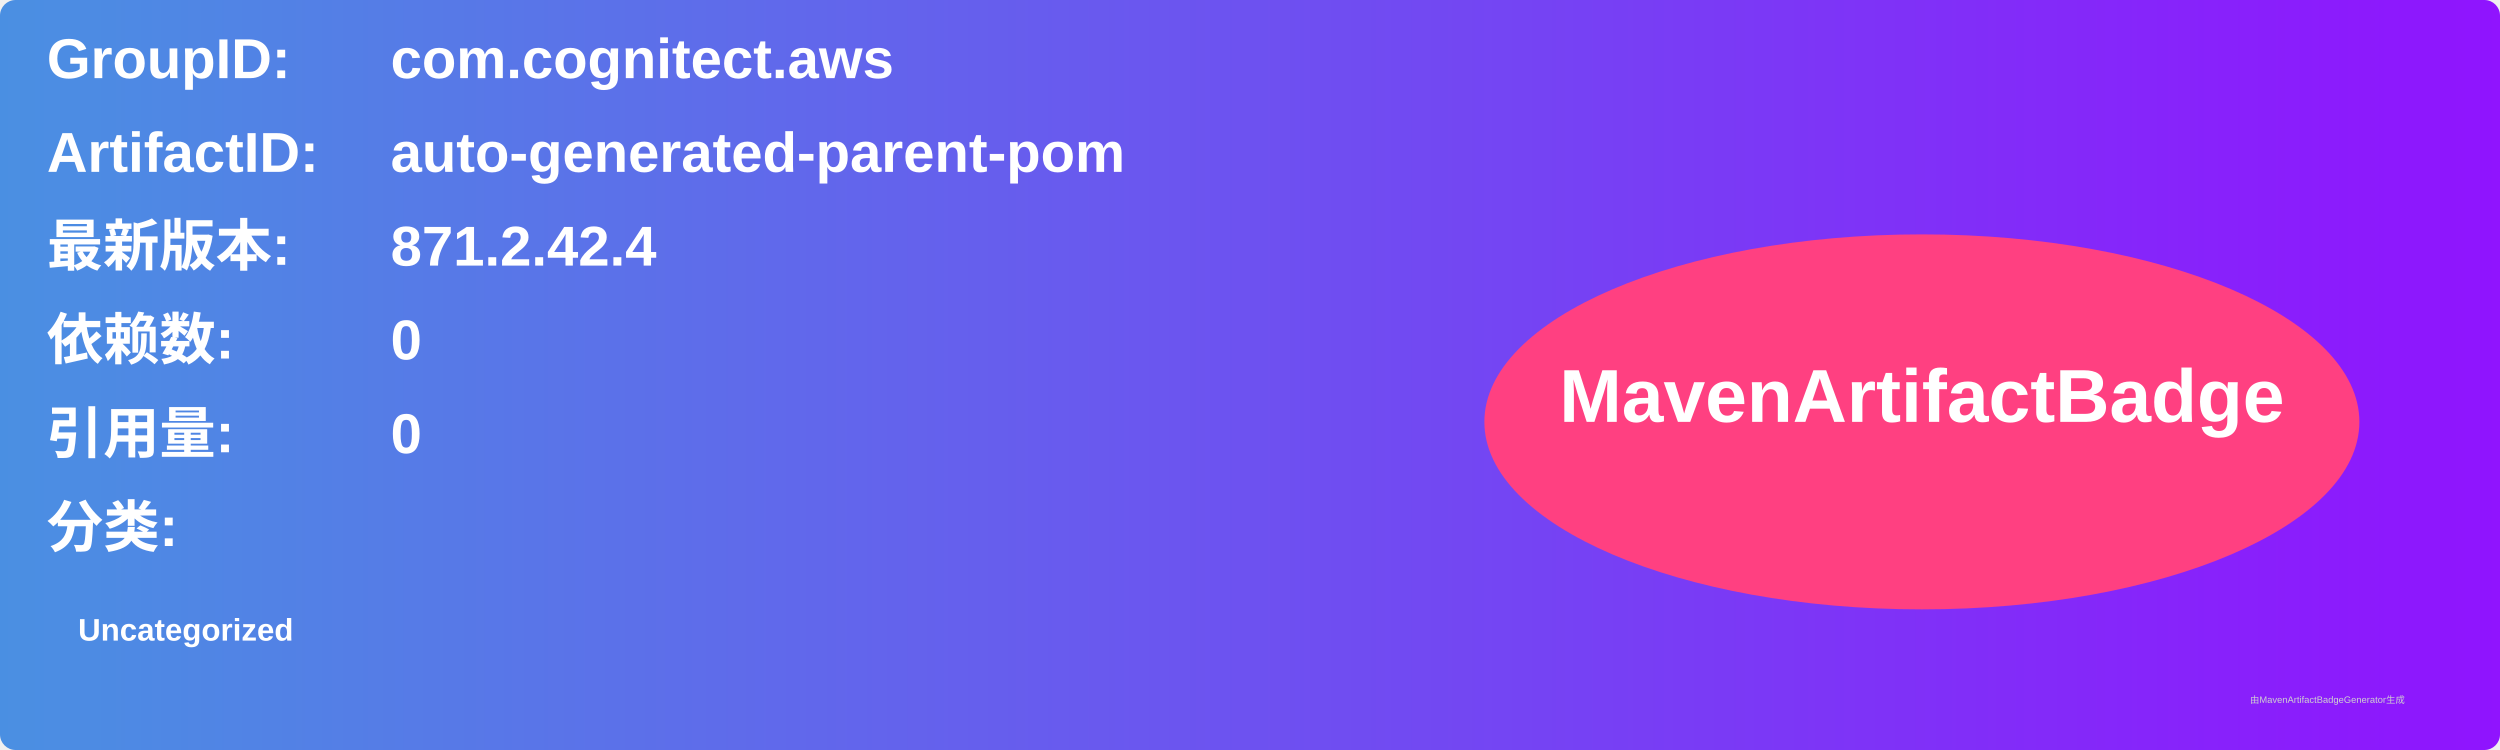
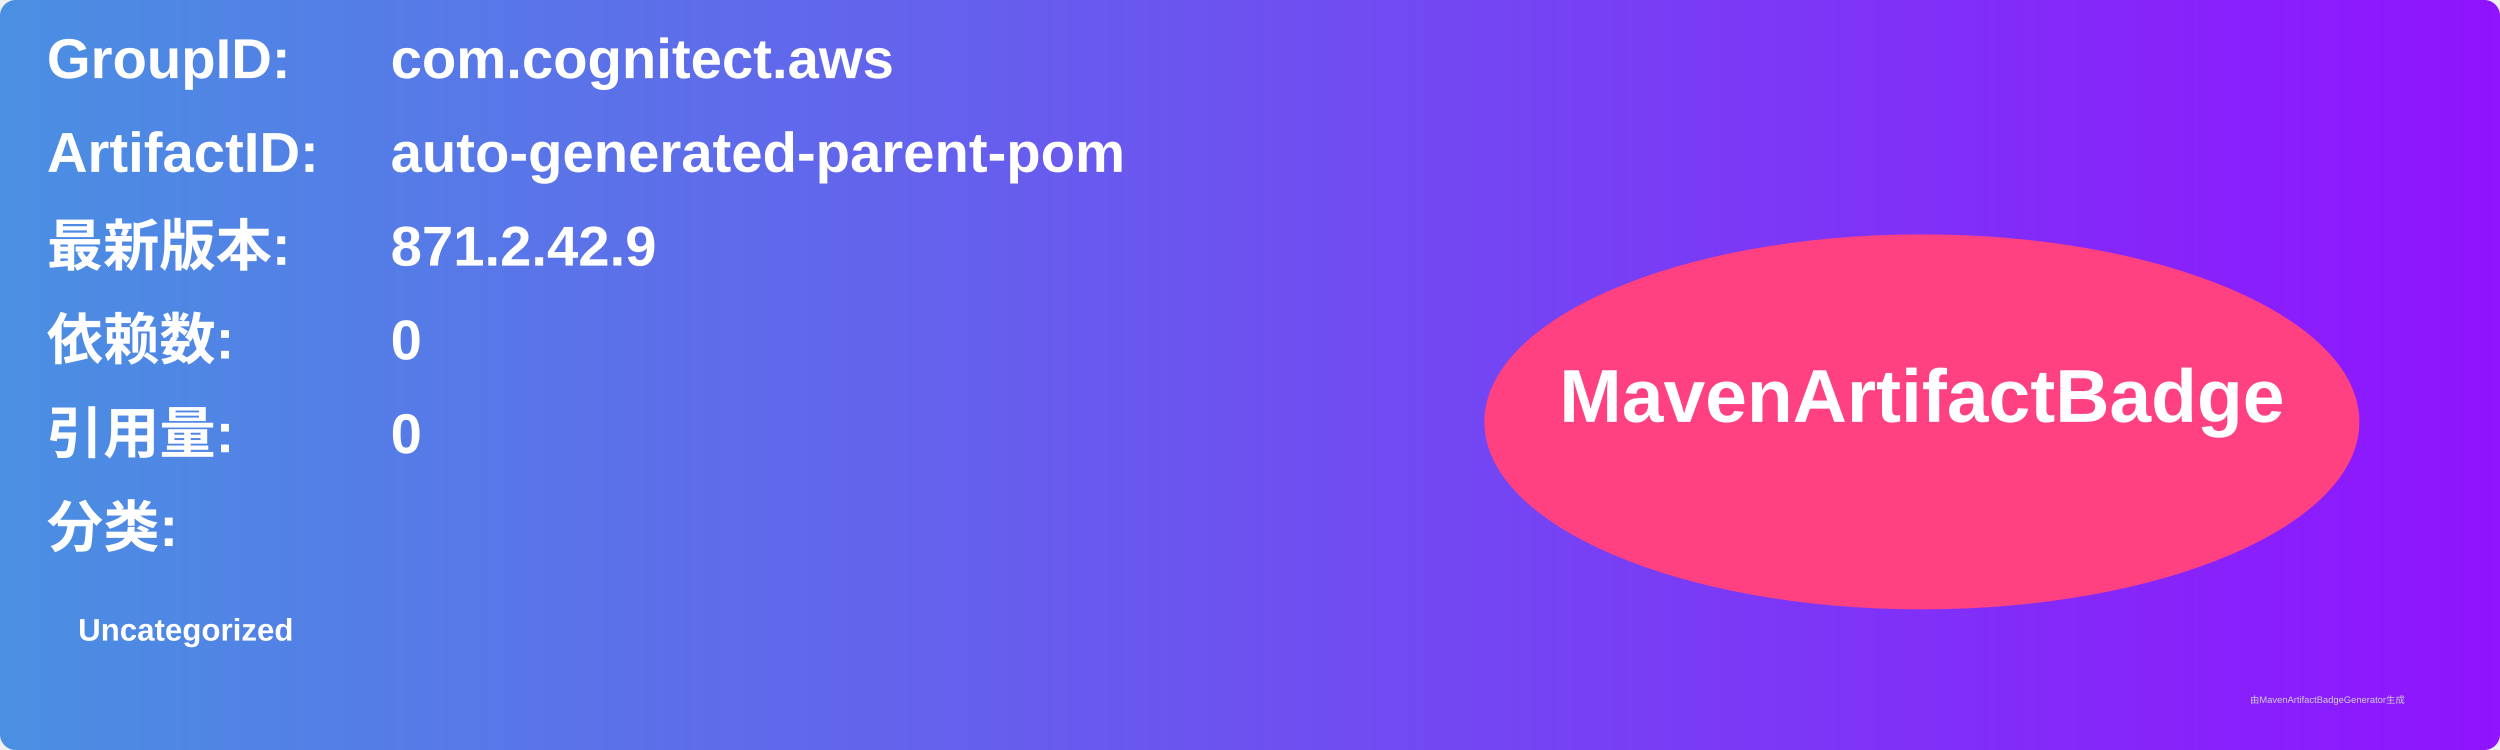
<svg xmlns="http://www.w3.org/2000/svg" width="800" height="240" viewBox="0 0 800 240">
  <linearGradient id="grad" x1="0%" y1="0%" x2="100%" y2="0%">
    <stop offset="0%" stop-color="#4a90e2" />
    <stop offset="100%" stop-color="#9013fe" />
  </linearGradient>
  <rect width="100%" height="100%" rx="5" ry="5" fill="url(#grad)" />
  <g transform="translate(15, 15)">
    <text x="0" y="10" font-family="Arial" font-size="18" fill="white" font-weight="bold" width="260">GroupID:</text>
    <text x="110" y="10" font-family="Arial" font-size="18" fill="white" font-weight="bold" width="460">com.cognitect.aws</text>
    <text x="0" y="40" font-family="Arial" font-size="18" fill="white" font-weight="bold" width="260">ArtifactID:</text>
    <text x="110" y="40" font-family="Arial" font-size="18" fill="white" font-weight="bold" width="460">auto-generated-parent-pom</text>
    <text x="0" y="70" font-family="Arial" font-size="18" fill="white" font-weight="bold">最新版本:</text>
    <text x="110" y="70" font-family="Arial" font-size="18" fill="white" font-weight="bold">
-       <tspan font-weight="bold">871.2.42.4</tspan>
+       <tspan font-weight="bold">871.2.42.9</tspan>
    </text>
    <text x="0" y="100" font-family="Arial" font-size="18" fill="white" font-weight="bold">依赖数: </text>
    <text x="110" y="100" font-family="Arial" font-size="18" fill="white">
      <tspan font-weight="bold">0</tspan>
    </text>
    <text x="0" y="130" font-family="Arial" font-size="18" fill="white" font-weight="bold">引用量: </text>
    <text x="110" y="130" font-family="Arial" font-size="18" fill="white">
      <tspan font-weight="bold">0</tspan>
    </text>
    <text x="0" y="160" font-family="Arial" font-size="18" fill="white" font-weight="bold">分类:</text>
    <text x="10" y="190" font-family="Arial" font-size="10" fill="white">
      <tspan font-weight="bold">Uncategorized</tspan>
    </text>
    <ellipse cx="600" cy="120" rx="140" ry="60" fill="#ff4081" />
    <text x="600" y="120" text-anchor="middle" font-family="Arial" font-size="24" fill="white" font-weight="bold">MavenArtifactBadge</text>
  </g>
  <text x="720" y="225" font-family="Arial" font-size="3" fill="#d0d0d0">由MavenArtifactBadgeGenerator生成</text>
</svg>
